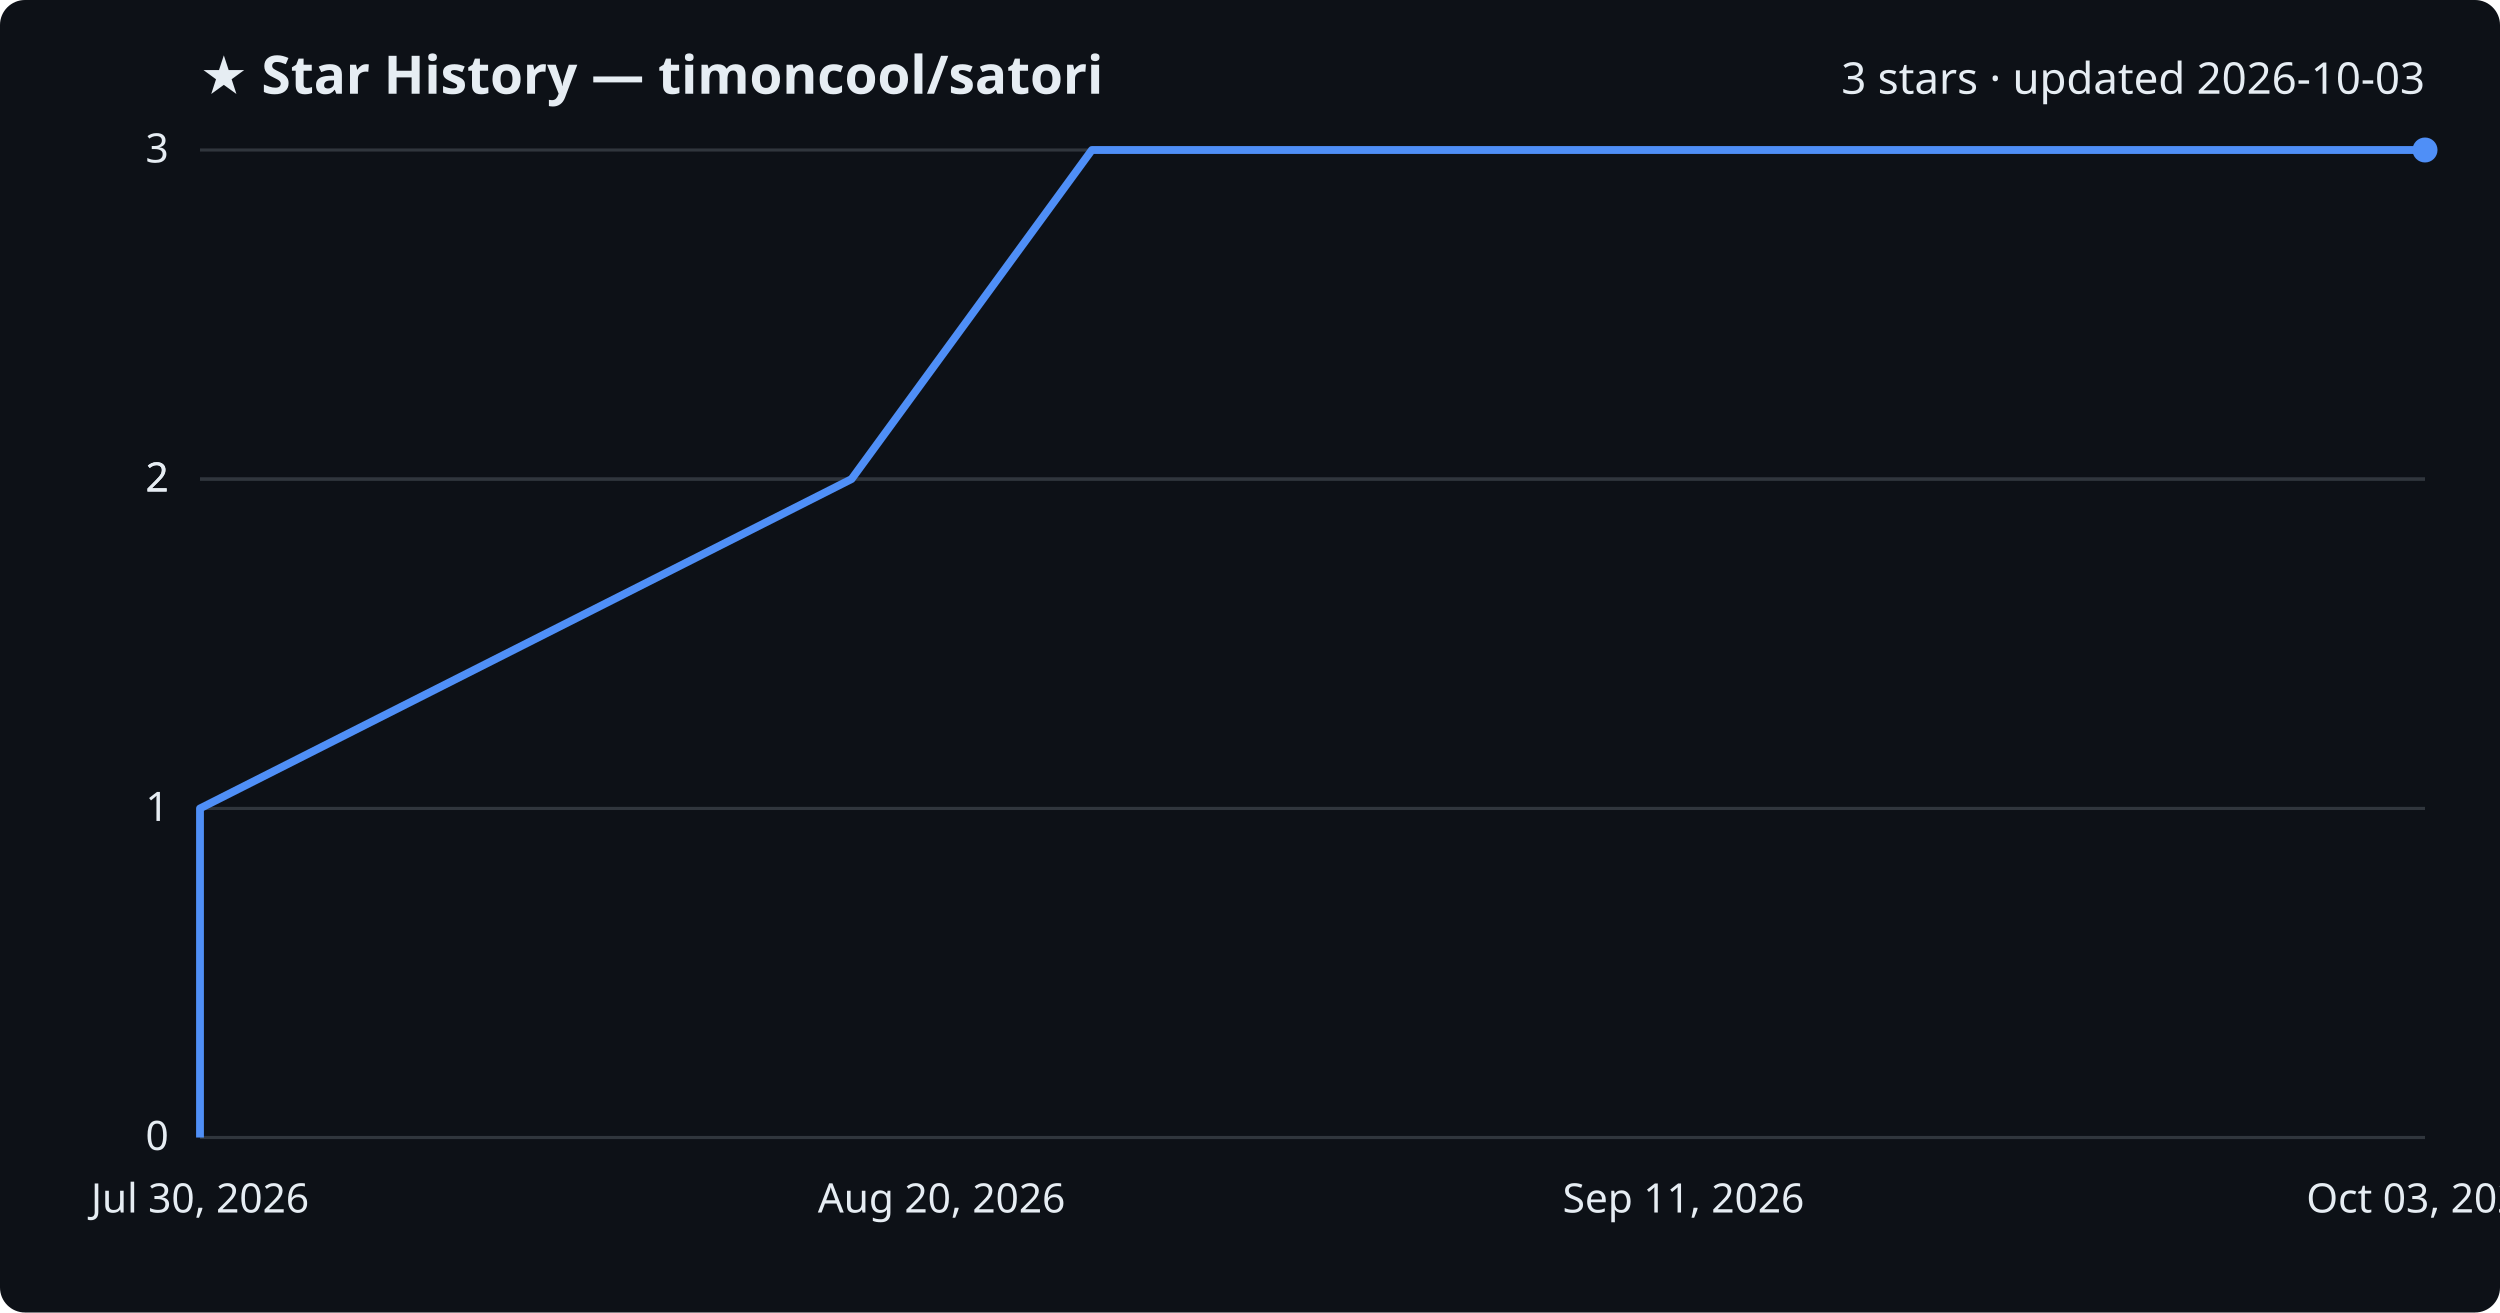
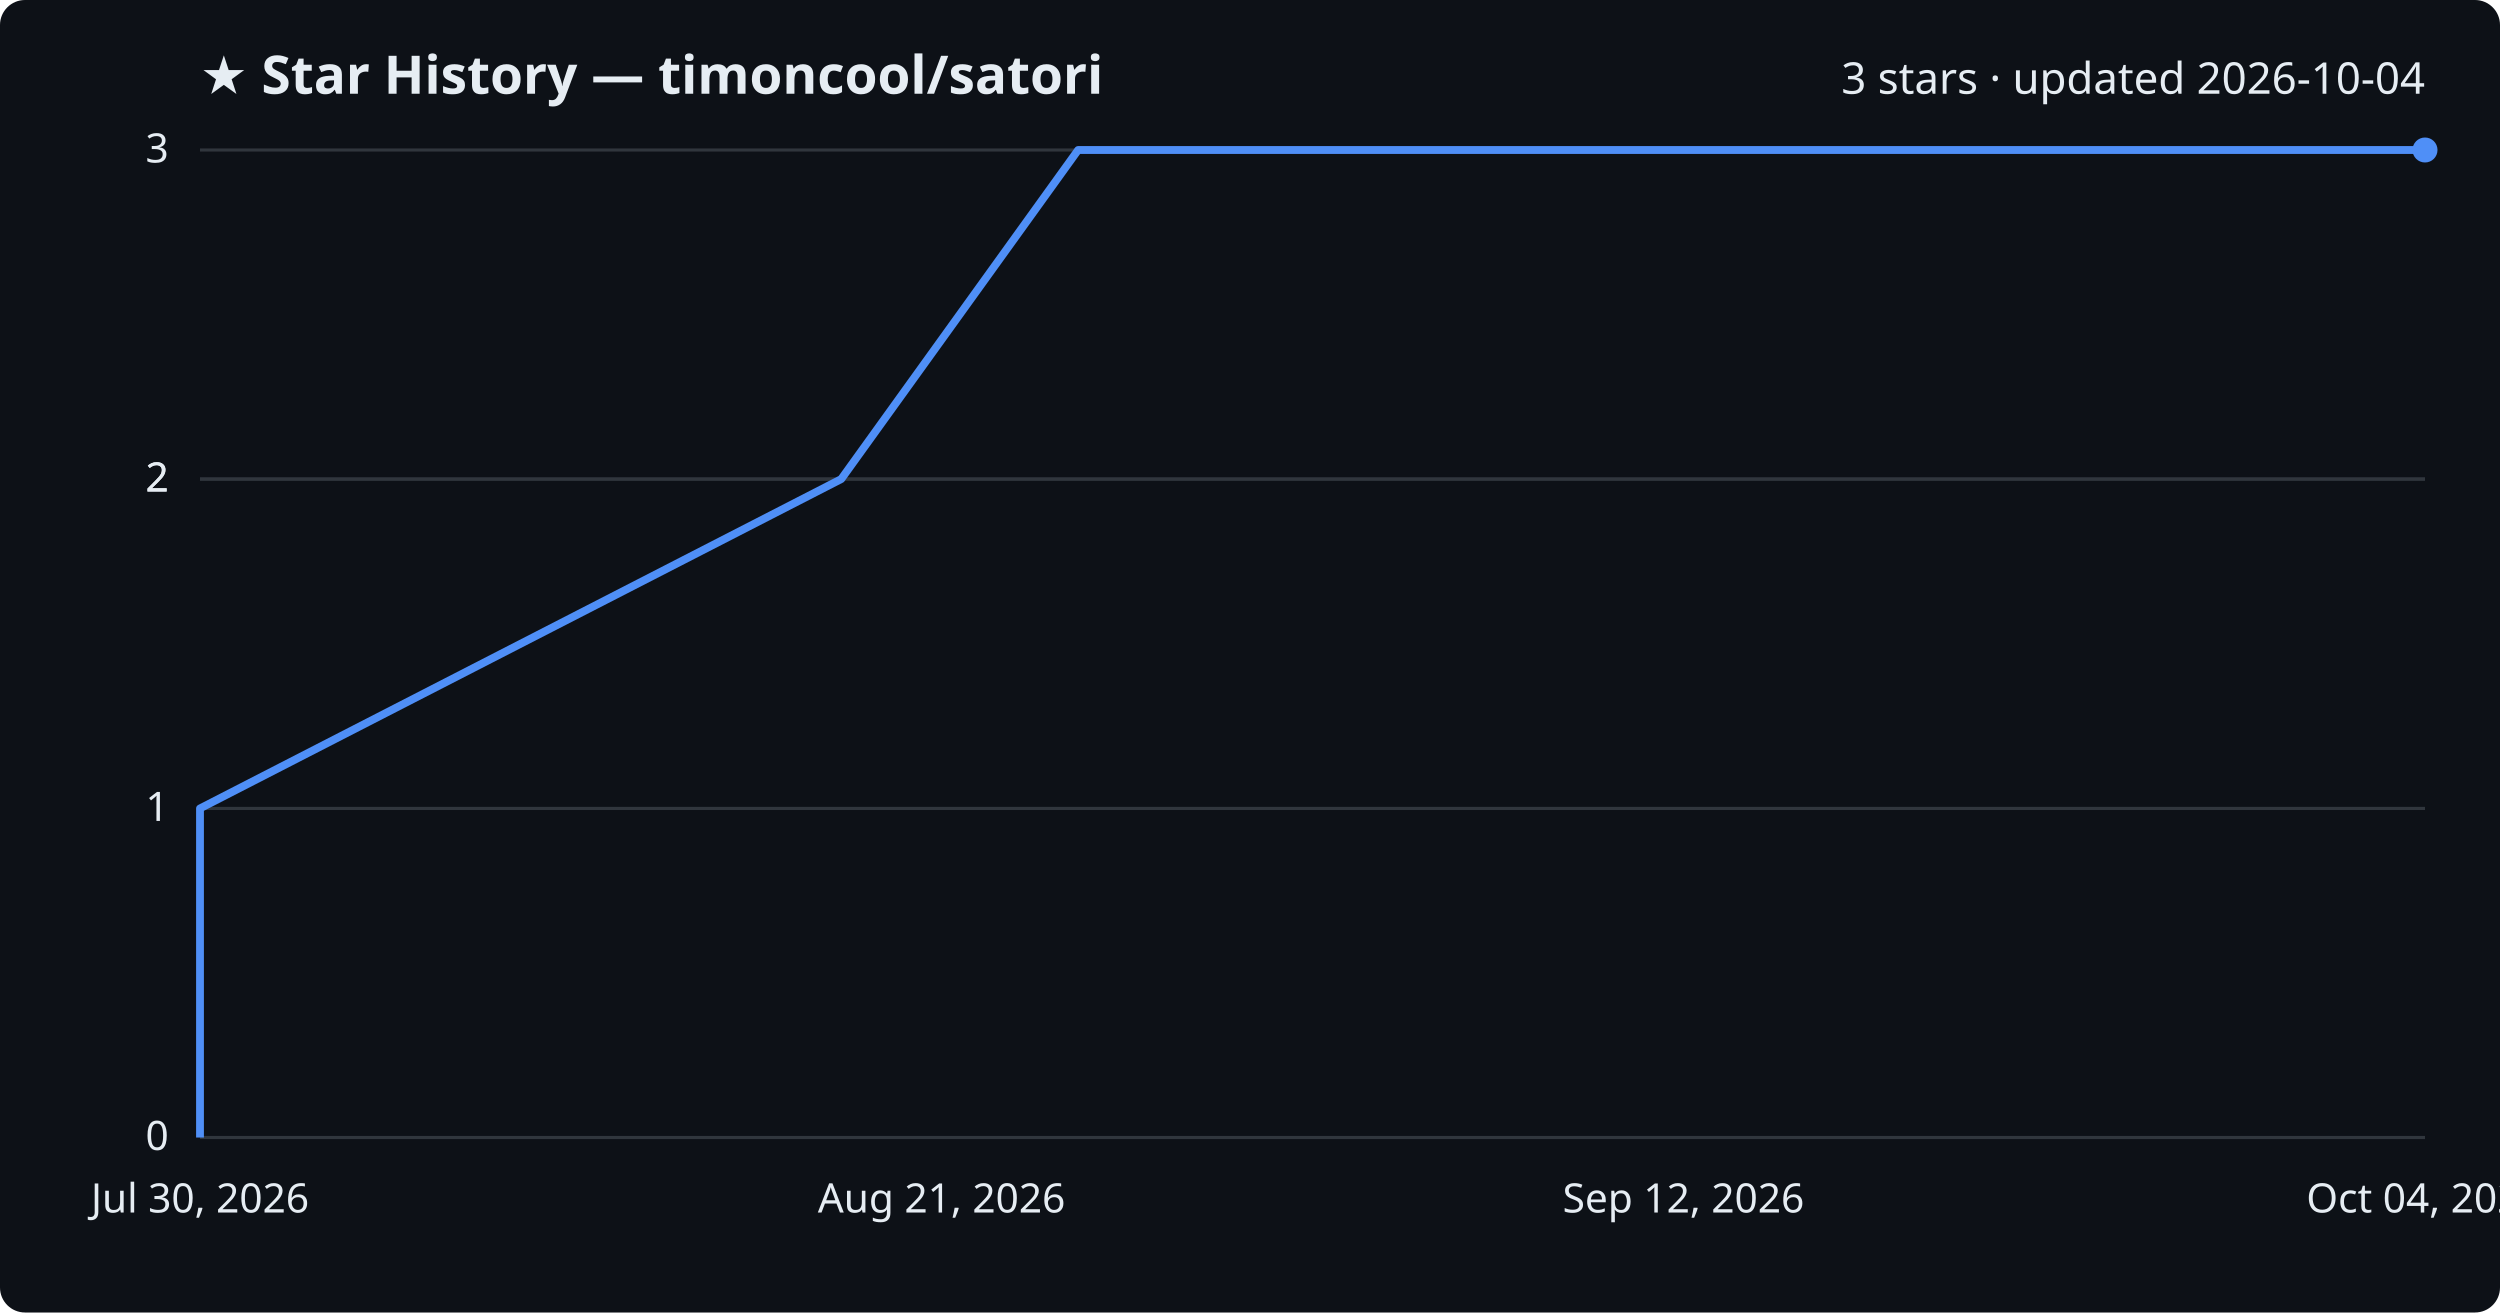
<svg xmlns="http://www.w3.org/2000/svg" viewBox="0 0 800 420" font-family="Segoe UI, sans-serif">
  <rect width="800" height="420" fill="#0d1117" rx="8" />
  <text x="64" y="30" fill="#e6edf3" font-size="17" font-weight="700">★ Star History — timoncool/satori</text>
-   <text x="776" y="30" fill="#e6edf3" font-size="14" text-anchor="end">3 stars · updated 2026-10-03</text>
+   <text x="776" y="30" fill="#e6edf3" font-size="14" text-anchor="end">3 stars · updated 2026-10-04</text>
  <line x1="64" y1="364.0" x2="776" y2="364.0" stroke="#30363d" stroke-width="1" />
  <text x="54" y="368.0" fill="#e6edf3" font-size="13" text-anchor="end">0</text>
  <line x1="64" y1="258.7" x2="776" y2="258.7" stroke="#30363d" stroke-width="1" />
  <text x="54" y="262.7" fill="#e6edf3" font-size="13" text-anchor="end">1</text>
  <line x1="64" y1="153.3" x2="776" y2="153.3" stroke="#30363d" stroke-width="1" />
  <text x="54" y="157.3" fill="#e6edf3" font-size="13" text-anchor="end">2</text>
  <line x1="64" y1="153.3" x2="776" y2="153.3" stroke="#30363d" stroke-width="1" />
  <text x="54" y="157.3" fill="#e6edf3" font-size="13" text-anchor="end">2</text>
  <line x1="64" y1="48.0" x2="776" y2="48.0" stroke="#30363d" stroke-width="1" />
  <text x="54" y="52.0" fill="#e6edf3" font-size="13" text-anchor="end">3</text>
-   <path d="M64.0,364.0 L64.0,258.7 L272.5,153.3 L349.4,48.0 L776.0,48.0" fill="none" stroke="#4f8ff7" stroke-width="2.5" stroke-linejoin="round" />
+   <path d="M64.0,364.0 L64.0,258.7 L269.2,153.3 L345.0,48.0 L776.0,48.0" fill="none" stroke="#4f8ff7" stroke-width="2.5" stroke-linejoin="round" />
  <circle cx="776.0" cy="48.0" r="4" fill="#4f8ff7" />
  <text x="64.0" y="388" fill="#e6edf3" font-size="13" text-anchor="middle">Jul 30, 2026</text>
-   <text x="301.3" y="388" fill="#e6edf3" font-size="13" text-anchor="middle">Aug 20, 2026</text>
-   <text x="538.7" y="388" fill="#e6edf3" font-size="13" text-anchor="middle">Sep 11, 2026</text>
-   <text x="776.0" y="388" fill="#e6edf3" font-size="13" text-anchor="middle">Oct 03, 2026</text>
+   <text x="301.3" y="388" fill="#e6edf3" font-size="13" text-anchor="middle">Aug 21, 2026</text>
+   <text x="538.7" y="388" fill="#e6edf3" font-size="13" text-anchor="middle">Sep 12, 2026</text>
+   <text x="776.0" y="388" fill="#e6edf3" font-size="13" text-anchor="middle">Oct 04, 2026</text>
</svg>
